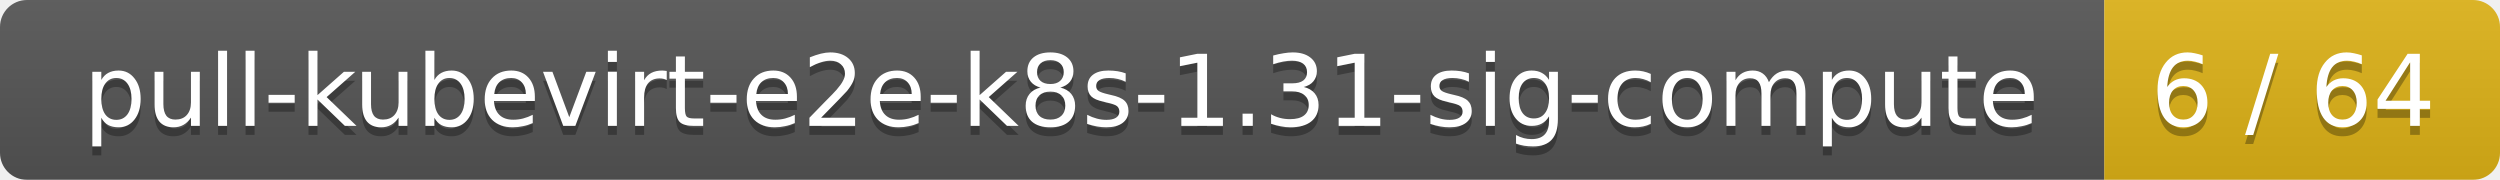
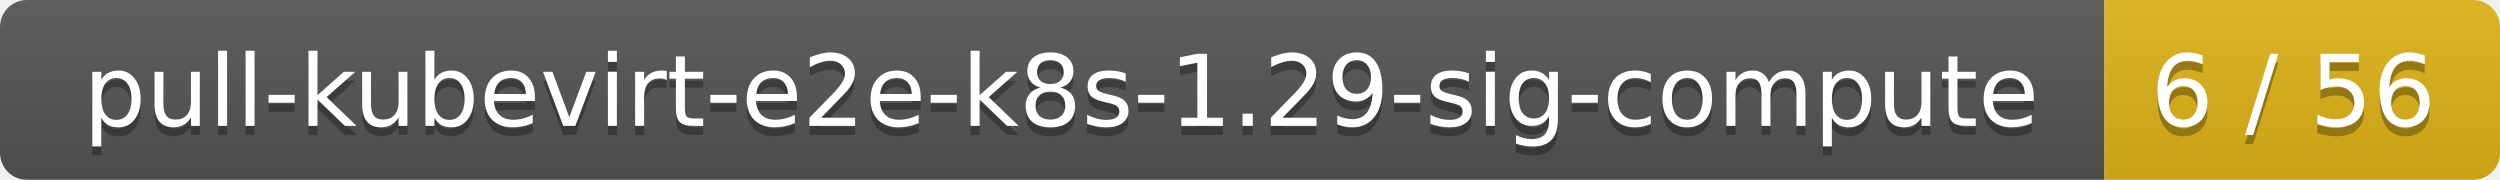
<svg xmlns="http://www.w3.org/2000/svg" width="278" height="20">
  <linearGradient id="smooth" x2="0" y2="100%">
    <stop offset="0" stop-color="#bbb" stop-opacity=".1" />
    <stop offset="1" stop-opacity=".1" />
  </linearGradient>
  <mask id="round">
    <rect width="278" height="20" rx="3" fill="#fff" />
  </mask>
  <g mask="url(#round)">
    <rect width="234" height="20" fill="#555" />
    <rect x="234" width="44" height="20" fill="#dfb317" />
    <rect width="278" height="20" fill="url(#smooth)" />
  </g>
  <g fill="#fff" text-anchor="middle" font-family="DejaVu Sans,Verdana,Geneva,sans-serif" font-size="11">
-     <text x="118" y="15" fill="#010101" fill-opacity=".3">pull-kubevirt-e2e-k8s-1.31-sig-compute</text>
-     <text x="118" y="14">pull-kubevirt-e2e-k8s-1.31-sig-compute</text>
-     <text x="255" y="15" fill="#010101" fill-opacity=".3">6 / 64</text>
-     <text x="255" y="14">6 / 64</text>
+     <text x="118" y="15" fill="#010101" fill-opacity=".3">pull-kubevirt-e2e-k8s-1.29-sig-compute</text>
+     <text x="118" y="14">pull-kubevirt-e2e-k8s-1.29-sig-compute</text>
+     <text x="255" y="15" fill="#010101" fill-opacity=".3">6 / 56</text>
+     <text x="255" y="14">6 / 56</text>
  </g>
</svg>
